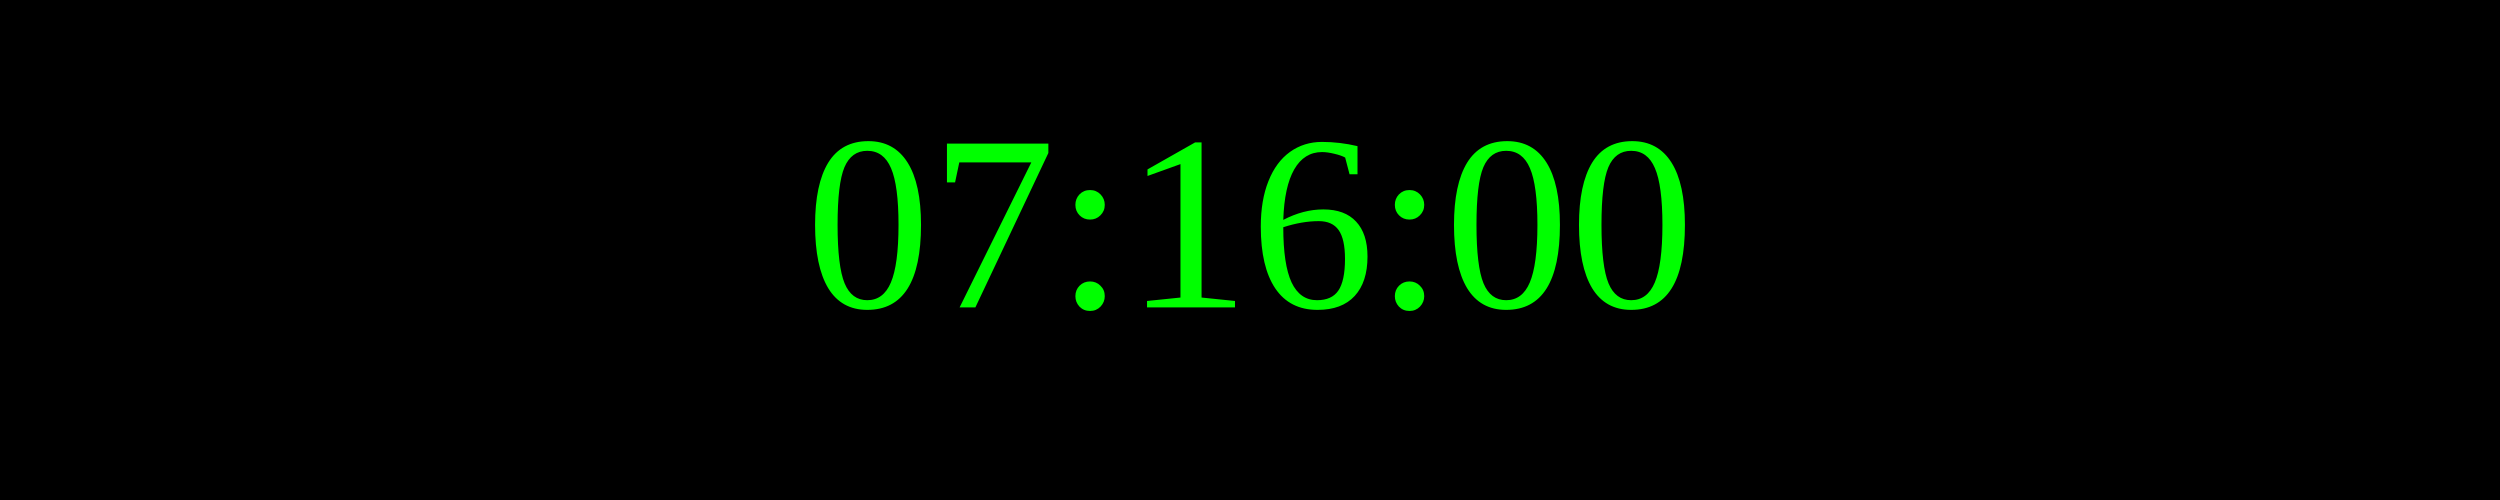
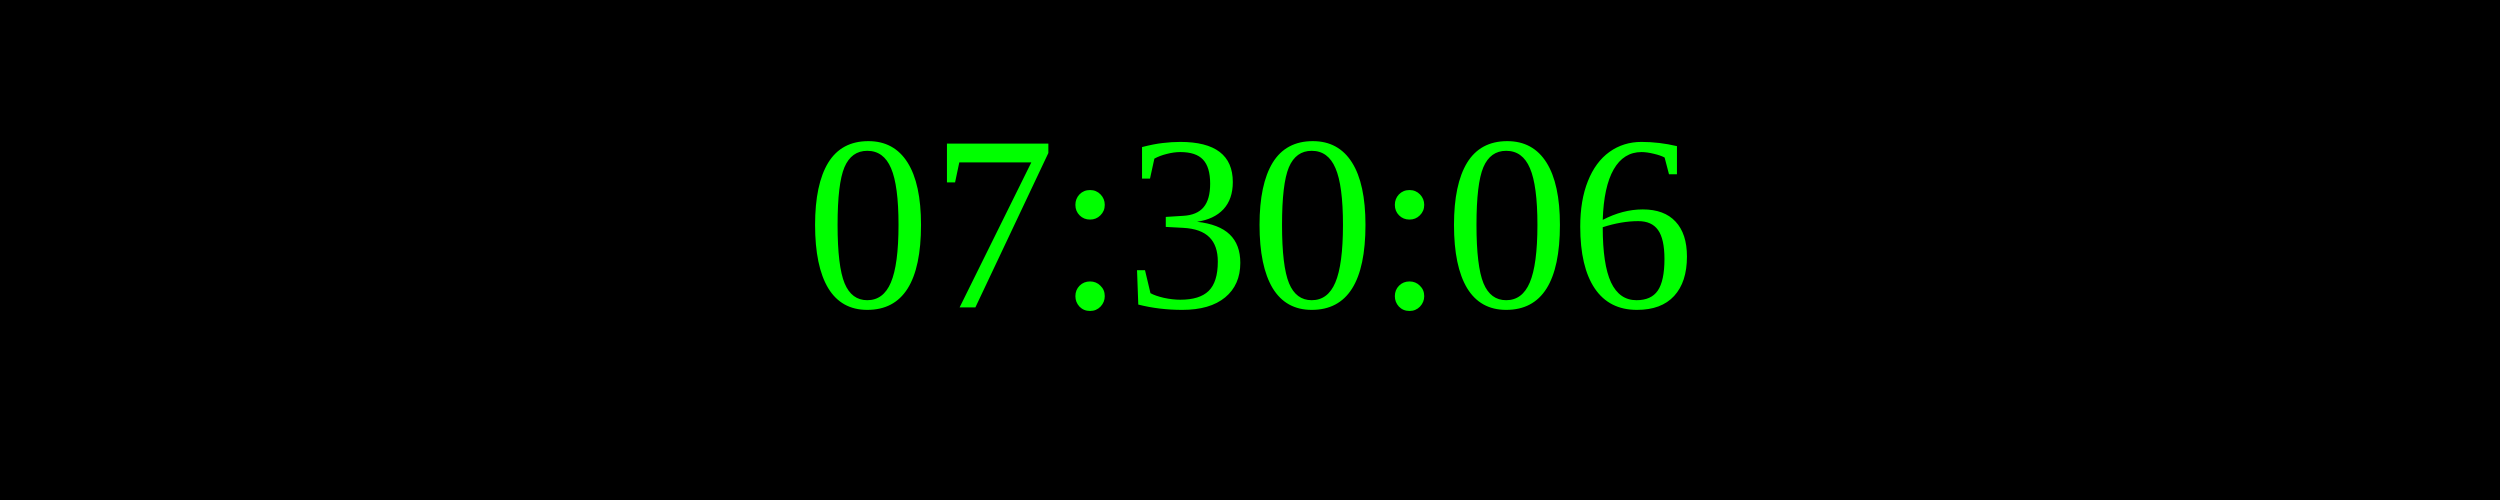
<svg xmlns="http://www.w3.org/2000/svg" width="250" height="50">
  <rect width="100%" height="100%" fill="black" />
  <text x="50%" y="50%" font-size="25" fill="lime" text-anchor="middle" dominant-baseline="middle">
- 07:16:00
+ 07:30:06
</text>
</svg>
